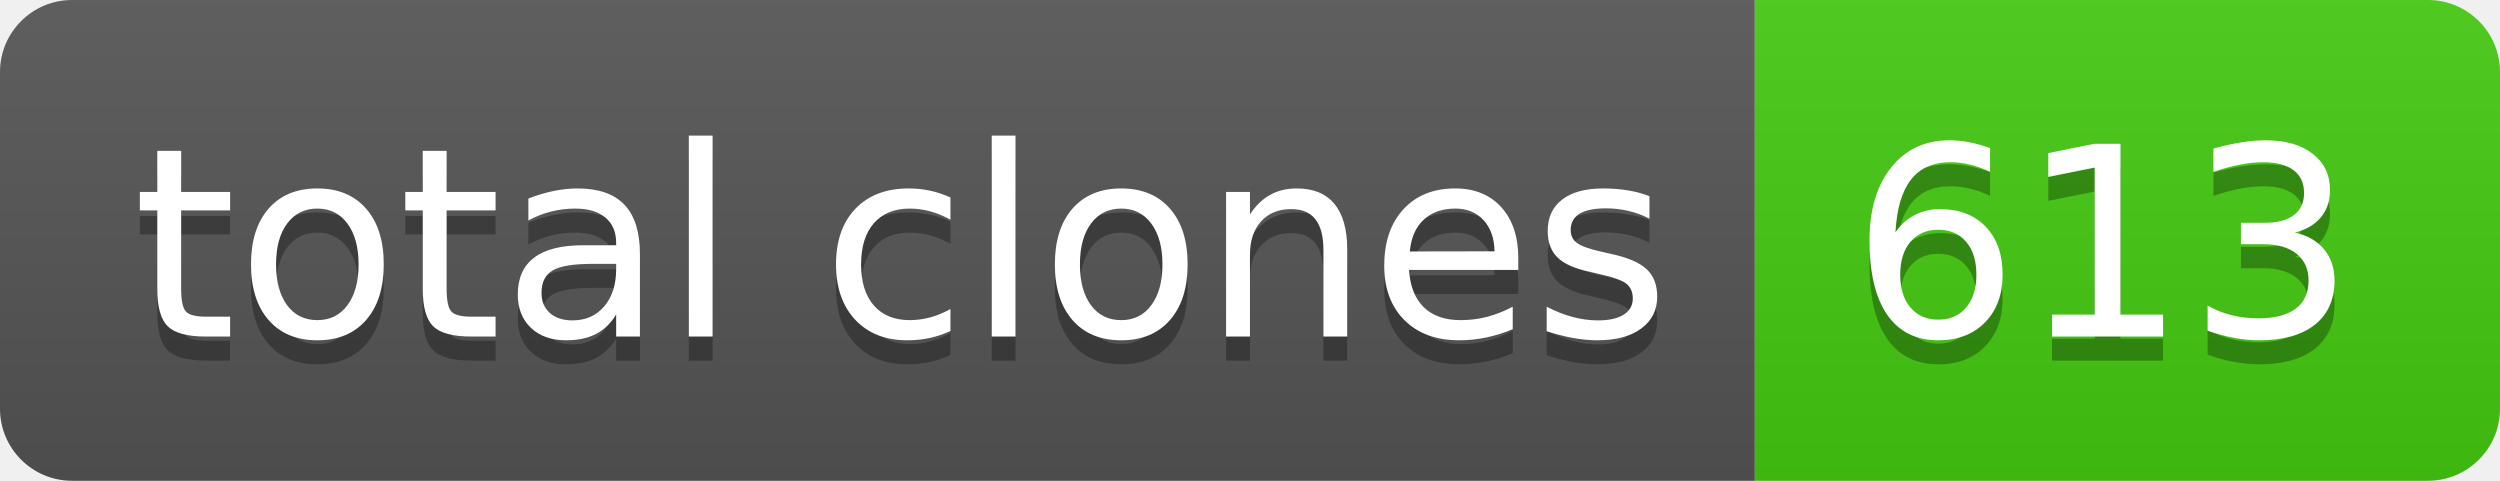
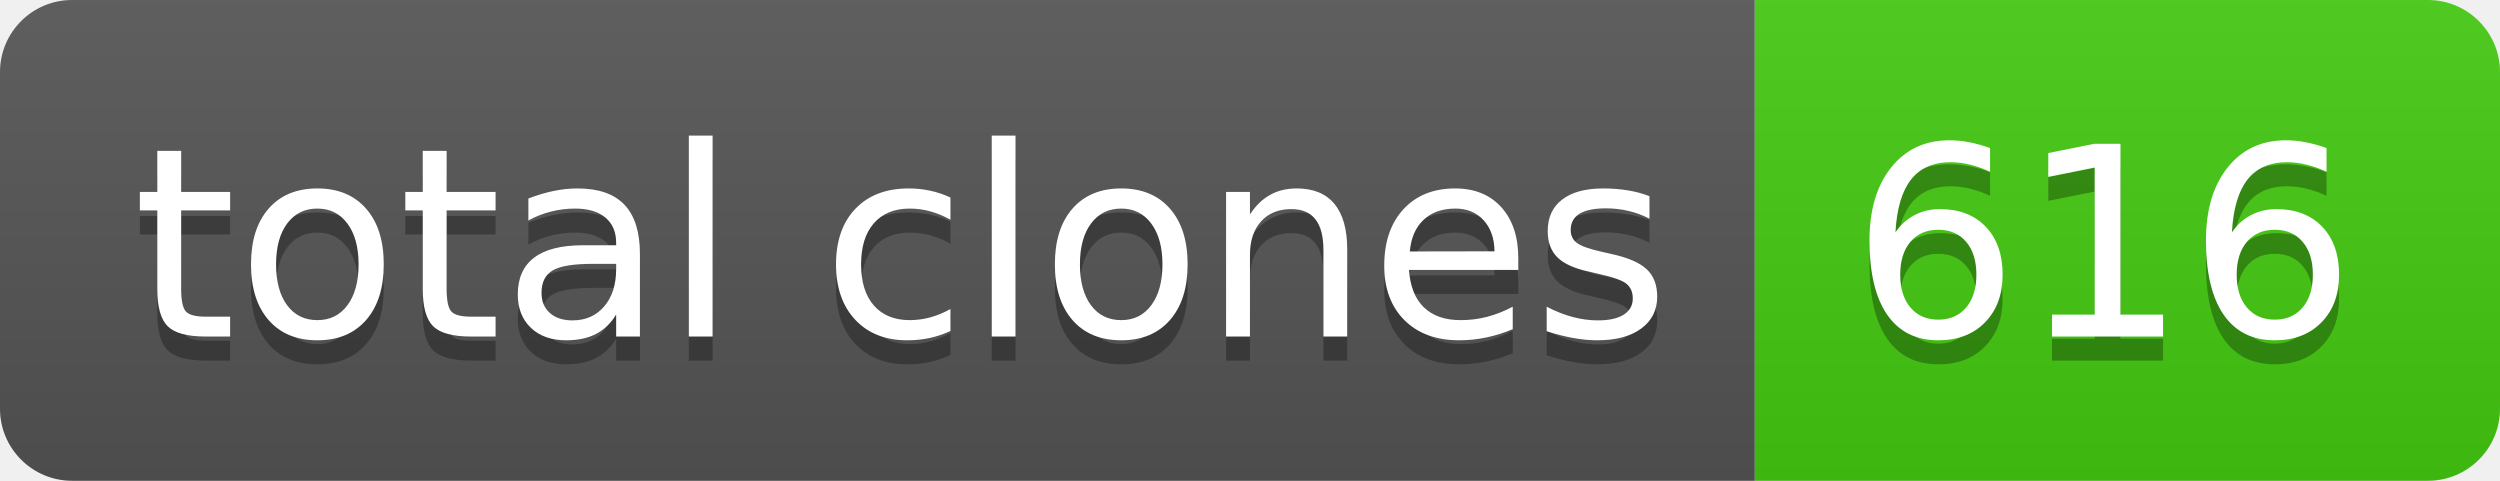
- <svg xmlns="http://www.w3.org/2000/svg" width="104" height="20" role="img" aria-label="total clones: 613">
+ <svg xmlns="http://www.w3.org/2000/svg" width="104" height="20" role="img" aria-label="total clones: 616">
  <linearGradient id="s" x2="0" y2="100%">
    <stop offset="0" stop-color="#bbb" stop-opacity=".1" />
    <stop offset="1" stop-opacity=".1" />
  </linearGradient>
  <clipPath id="r">
    <rect width="104" height="20" rx="3" fill="#fff" />
  </clipPath>
  <g clip-path="url(#r)">
    <rect width="73" height="20" fill="#555" />
    <rect x="73" width="31" height="20" fill="#4c1" />
    <rect width="104" height="20" fill="url(#s)" />
  </g>
  <g fill="#fff" text-anchor="middle" font-family="Verdana,Geneva,DejaVu Sans,sans-serif" text-rendering="geometricPrecision" font-size="110">
    <text aria-hidden="true" x="375" y="150" fill="#010101" fill-opacity=".3" transform="scale(.1)" textLength="630">total clones</text>
    <text x="375" y="140" transform="scale(.1)" fill="#fff" textLength="630">total clones</text>
-     <text aria-hidden="true" x="875" y="150" fill="#010101" fill-opacity=".3" transform="scale(.1)" textLength="210">613</text>
-     <text x="875" y="140" transform="scale(.1)" fill="#fff" textLength="210">613</text>
+     <text aria-hidden="true" x="875" y="150" fill="#010101" fill-opacity=".3" transform="scale(.1)" textLength="210">616</text>
+     <text x="875" y="140" transform="scale(.1)" fill="#fff" textLength="210">616</text>
  </g>
</svg>
